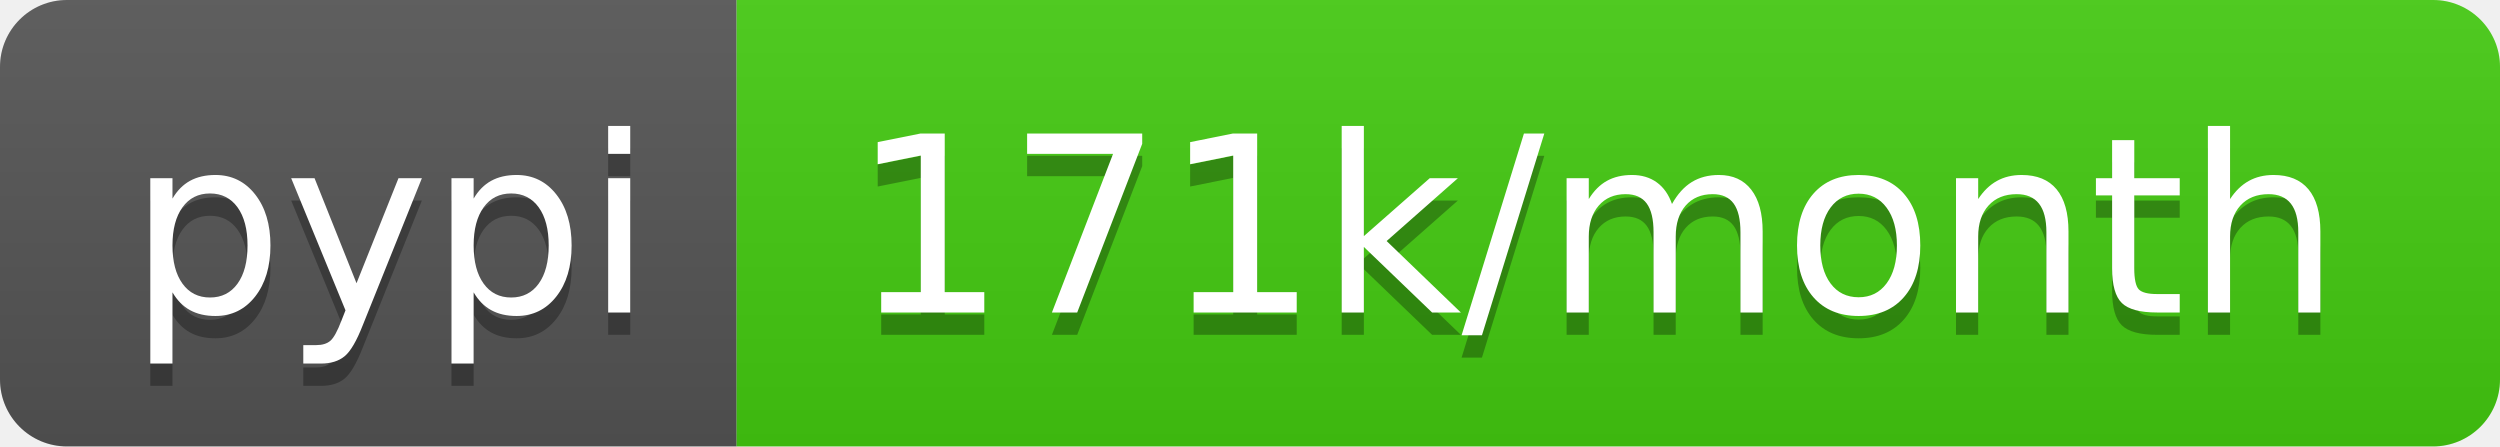
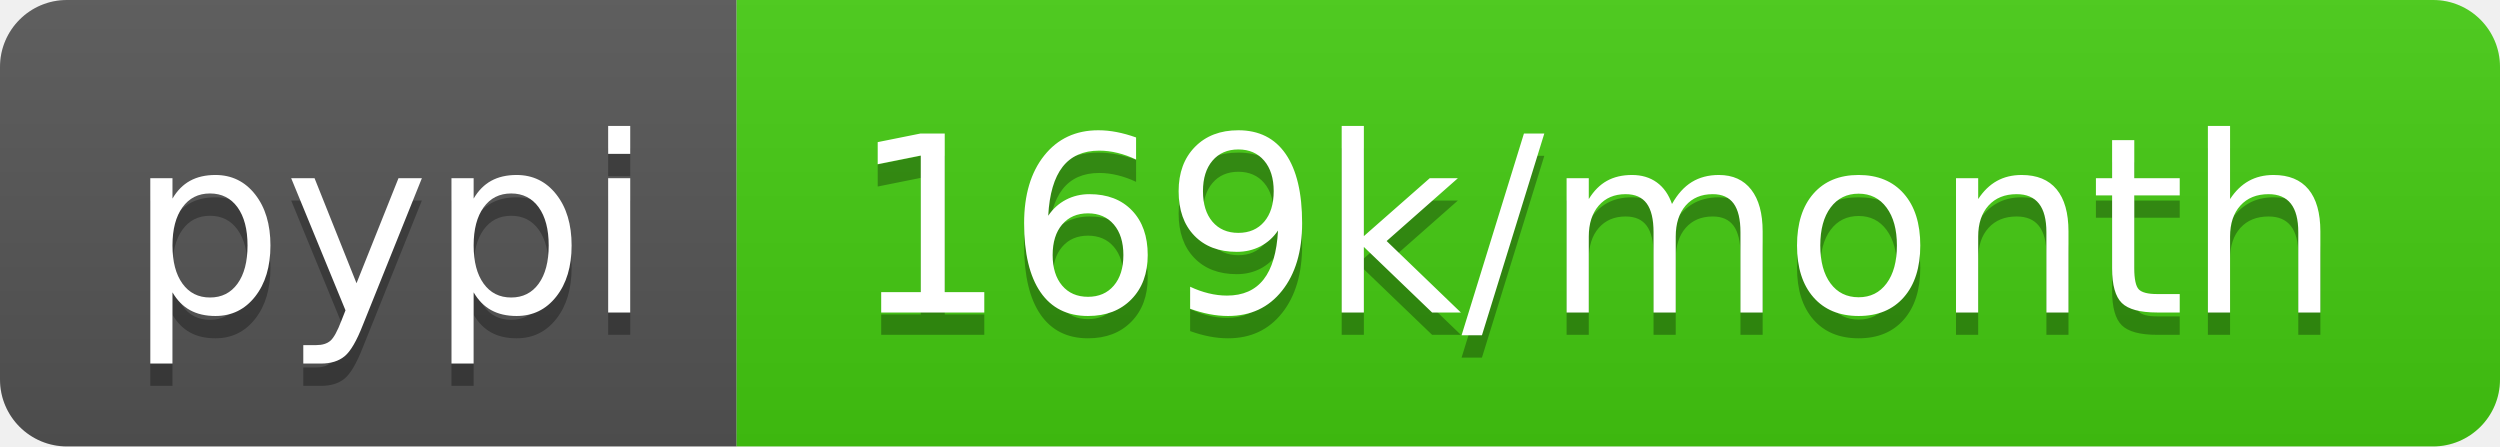
- <svg xmlns="http://www.w3.org/2000/svg" width="112" height="20" role="img" aria-label="pypi: 171k/month">
+ <svg xmlns="http://www.w3.org/2000/svg" width="112" height="20" role="img" aria-label="pypi: 169k/month">
  <linearGradient id="s" x2="0" y2="100%">
    <stop offset="0" stop-color="#bbb" stop-opacity=".1" />
    <stop offset="1" stop-opacity=".1" />
  </linearGradient>
  <clipPath id="r">
    <rect width="112" height="20" rx="3" fill="#fff" />
  </clipPath>
  <g clip-path="url(#r)">
    <rect width="33" height="20" fill="#555" />
    <rect x="33" width="79" height="20" fill="#4c1" />
    <rect width="112" height="20" fill="url(#s)" />
  </g>
  <g fill="#fff" text-anchor="middle" font-family="Verdana,Geneva,DejaVu Sans,sans-serif" text-rendering="geometricPrecision" font-size="110">
    <text aria-hidden="true" x="175" y="150" fill="#010101" fill-opacity=".3" transform="scale(.1)" textLength="230">pypi</text>
    <text x="175" y="140" transform="scale(.1)" fill="#fff" textLength="230">pypi</text>
-     <text aria-hidden="true" x="715" y="150" fill="#010101" fill-opacity=".3" transform="scale(.1)" textLength="690">171k/month</text>
-     <text x="715" y="140" transform="scale(.1)" fill="#fff" textLength="690">171k/month</text>
+     <text aria-hidden="true" x="715" y="150" fill="#010101" fill-opacity=".3" transform="scale(.1)" textLength="690">169k/month</text>
+     <text x="715" y="140" transform="scale(.1)" fill="#fff" textLength="690">169k/month</text>
  </g>
</svg>
